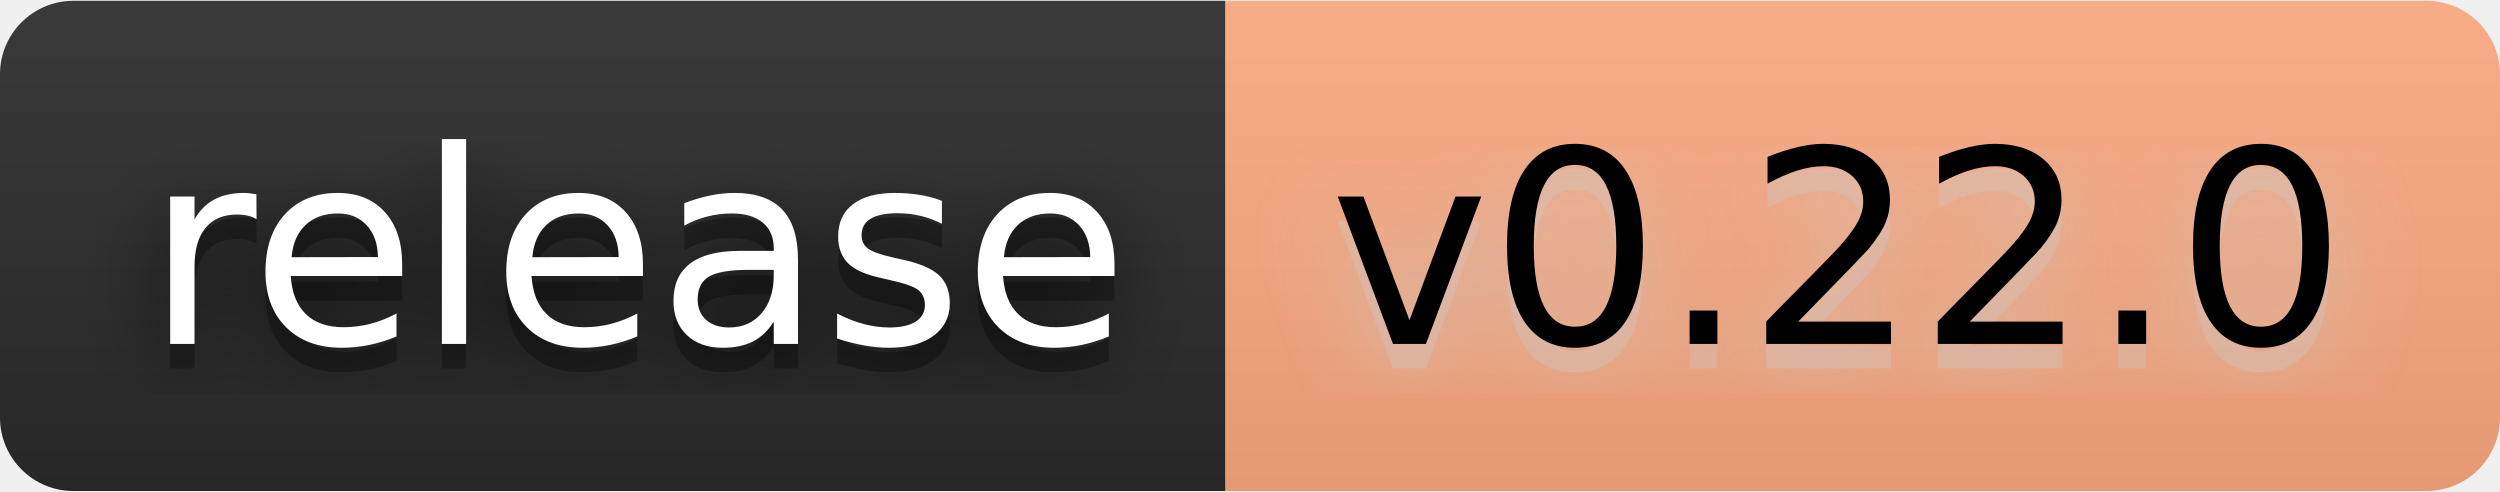
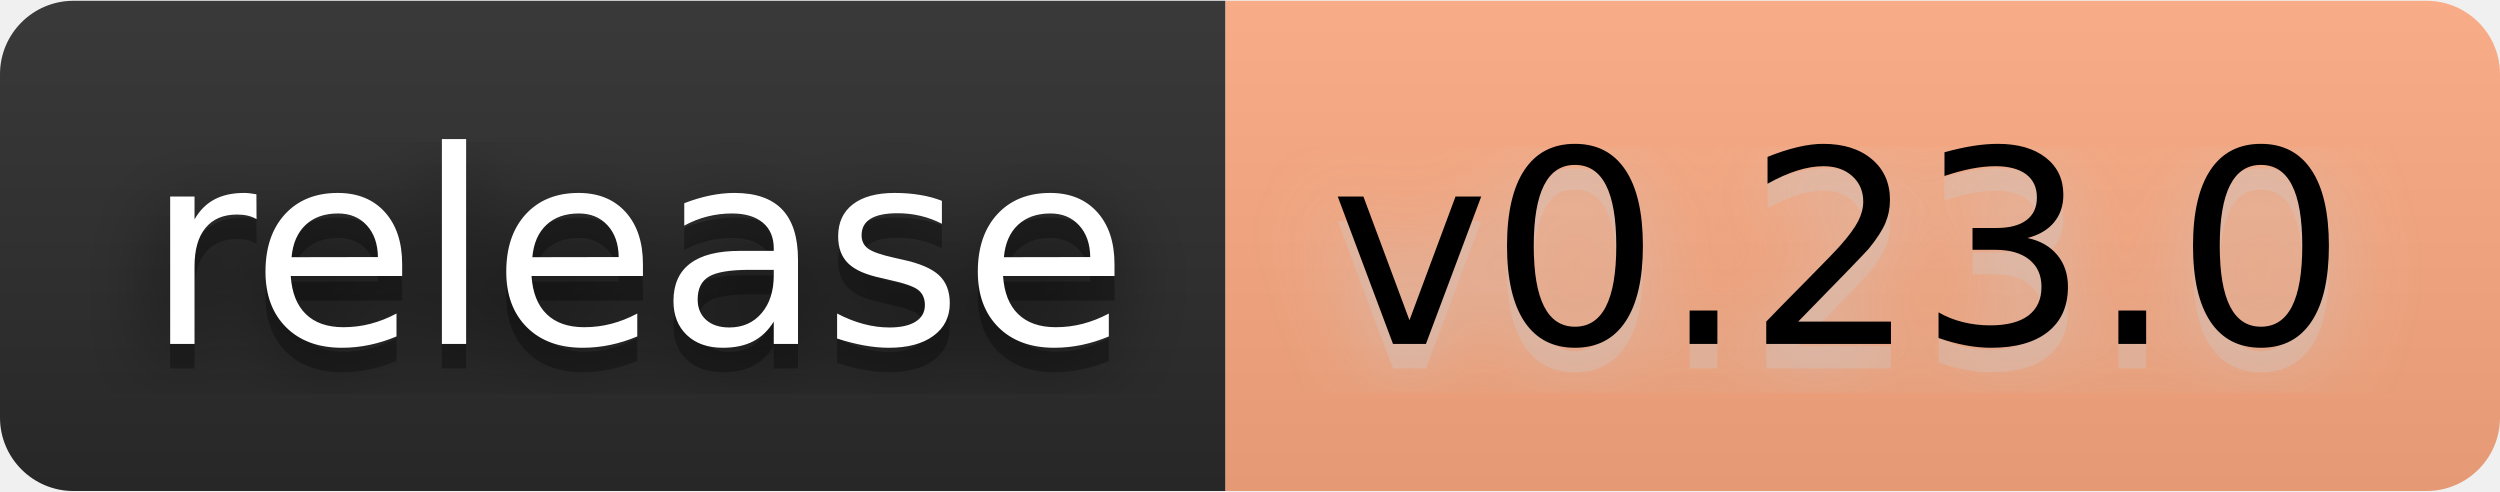
- <svg xmlns="http://www.w3.org/2000/svg" width="122" height="24" viewBox="0 0 102 20" role="img" aria-label="release: v0.22.0">
+ <svg xmlns="http://www.w3.org/2000/svg" width="122" height="24" viewBox="0 0 102 20" role="img" aria-label="release: v0.23.0">
  <filter id="blur">
    <feGaussianBlur stdDeviation="16" />
  </filter>
  <linearGradient id="s" x2="0" y2="100%">
    <stop offset="0" stop-color="#bbb" stop-opacity=".1" />
    <stop offset="1" stop-opacity=".1" />
  </linearGradient>
  <clipPath id="r">
    <rect width="102" height="20" rx="3" />
  </clipPath>
  <g clip-path="url(#r)">
    <rect width="50" height="20" fill="#2b2b2b" />
    <rect x="50" width="52" height="20" fill="#ffab82" />
    <rect width="102" height="20" fill="url(#s)" />
  </g>
  <g fill="#fff" text-anchor="middle" font-family="Verdana,Geneva,DejaVu Sans,sans-serif" text-rendering="geometricPrecision" font-size="110">
    <g transform="scale(.1)">
      <g aria-hidden="true" fill="#010101">
        <text x="260" y="150" fill-opacity=".8" filter="url(#blur)" textLength="400">release</text>
        <text x="260" y="150" fill-opacity=".3" textLength="400">release</text>
      </g>
      <text x="260" y="140" textLength="400">release</text>
    </g>
    <g transform="scale(.1)">
      <g aria-hidden="true" fill="#ccc">
-         <text x="750" y="150" fill-opacity=".8" filter="url(#blur)" textLength="420">v0.22.0</text>
-         <text x="750" y="150" fill-opacity=".3" textLength="420">v0.22.0</text>
+         <text x="750" y="150" fill-opacity=".8" filter="url(#blur)" textLength="420">v0.23.0</text>
+         <text x="750" y="150" fill-opacity=".3" textLength="420">v0.23.0</text>
      </g>
-       <text x="750" y="140" textLength="420" fill="#000">v0.22.0</text>
+       <text x="750" y="140" textLength="420" fill="#000">v0.23.0</text>
    </g>
  </g>
</svg>
